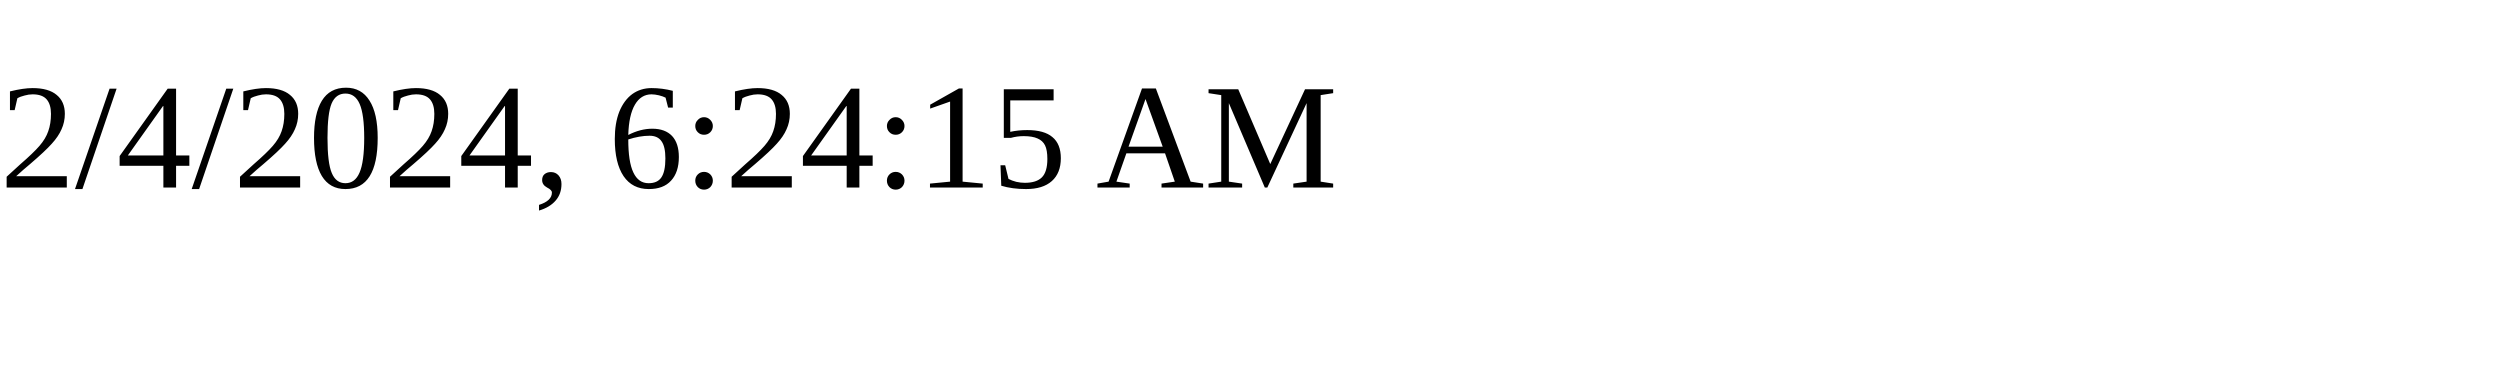
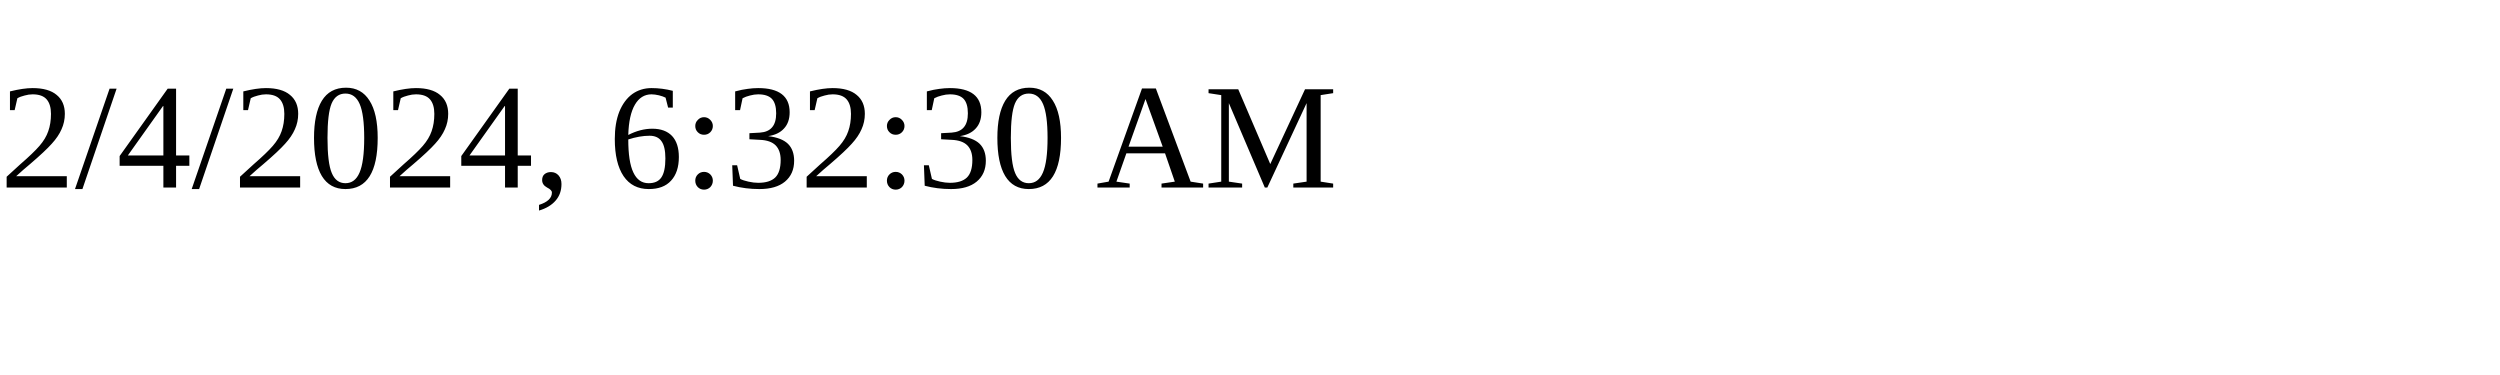
<svg xmlns="http://www.w3.org/2000/svg" height="30" width="200">
-   <text x="0" y="15">2/4/2024, 6:24:15 AM</text>
+   <text x="0" y="15">2/4/2024, 6:32:30 AM</text>
</svg>
